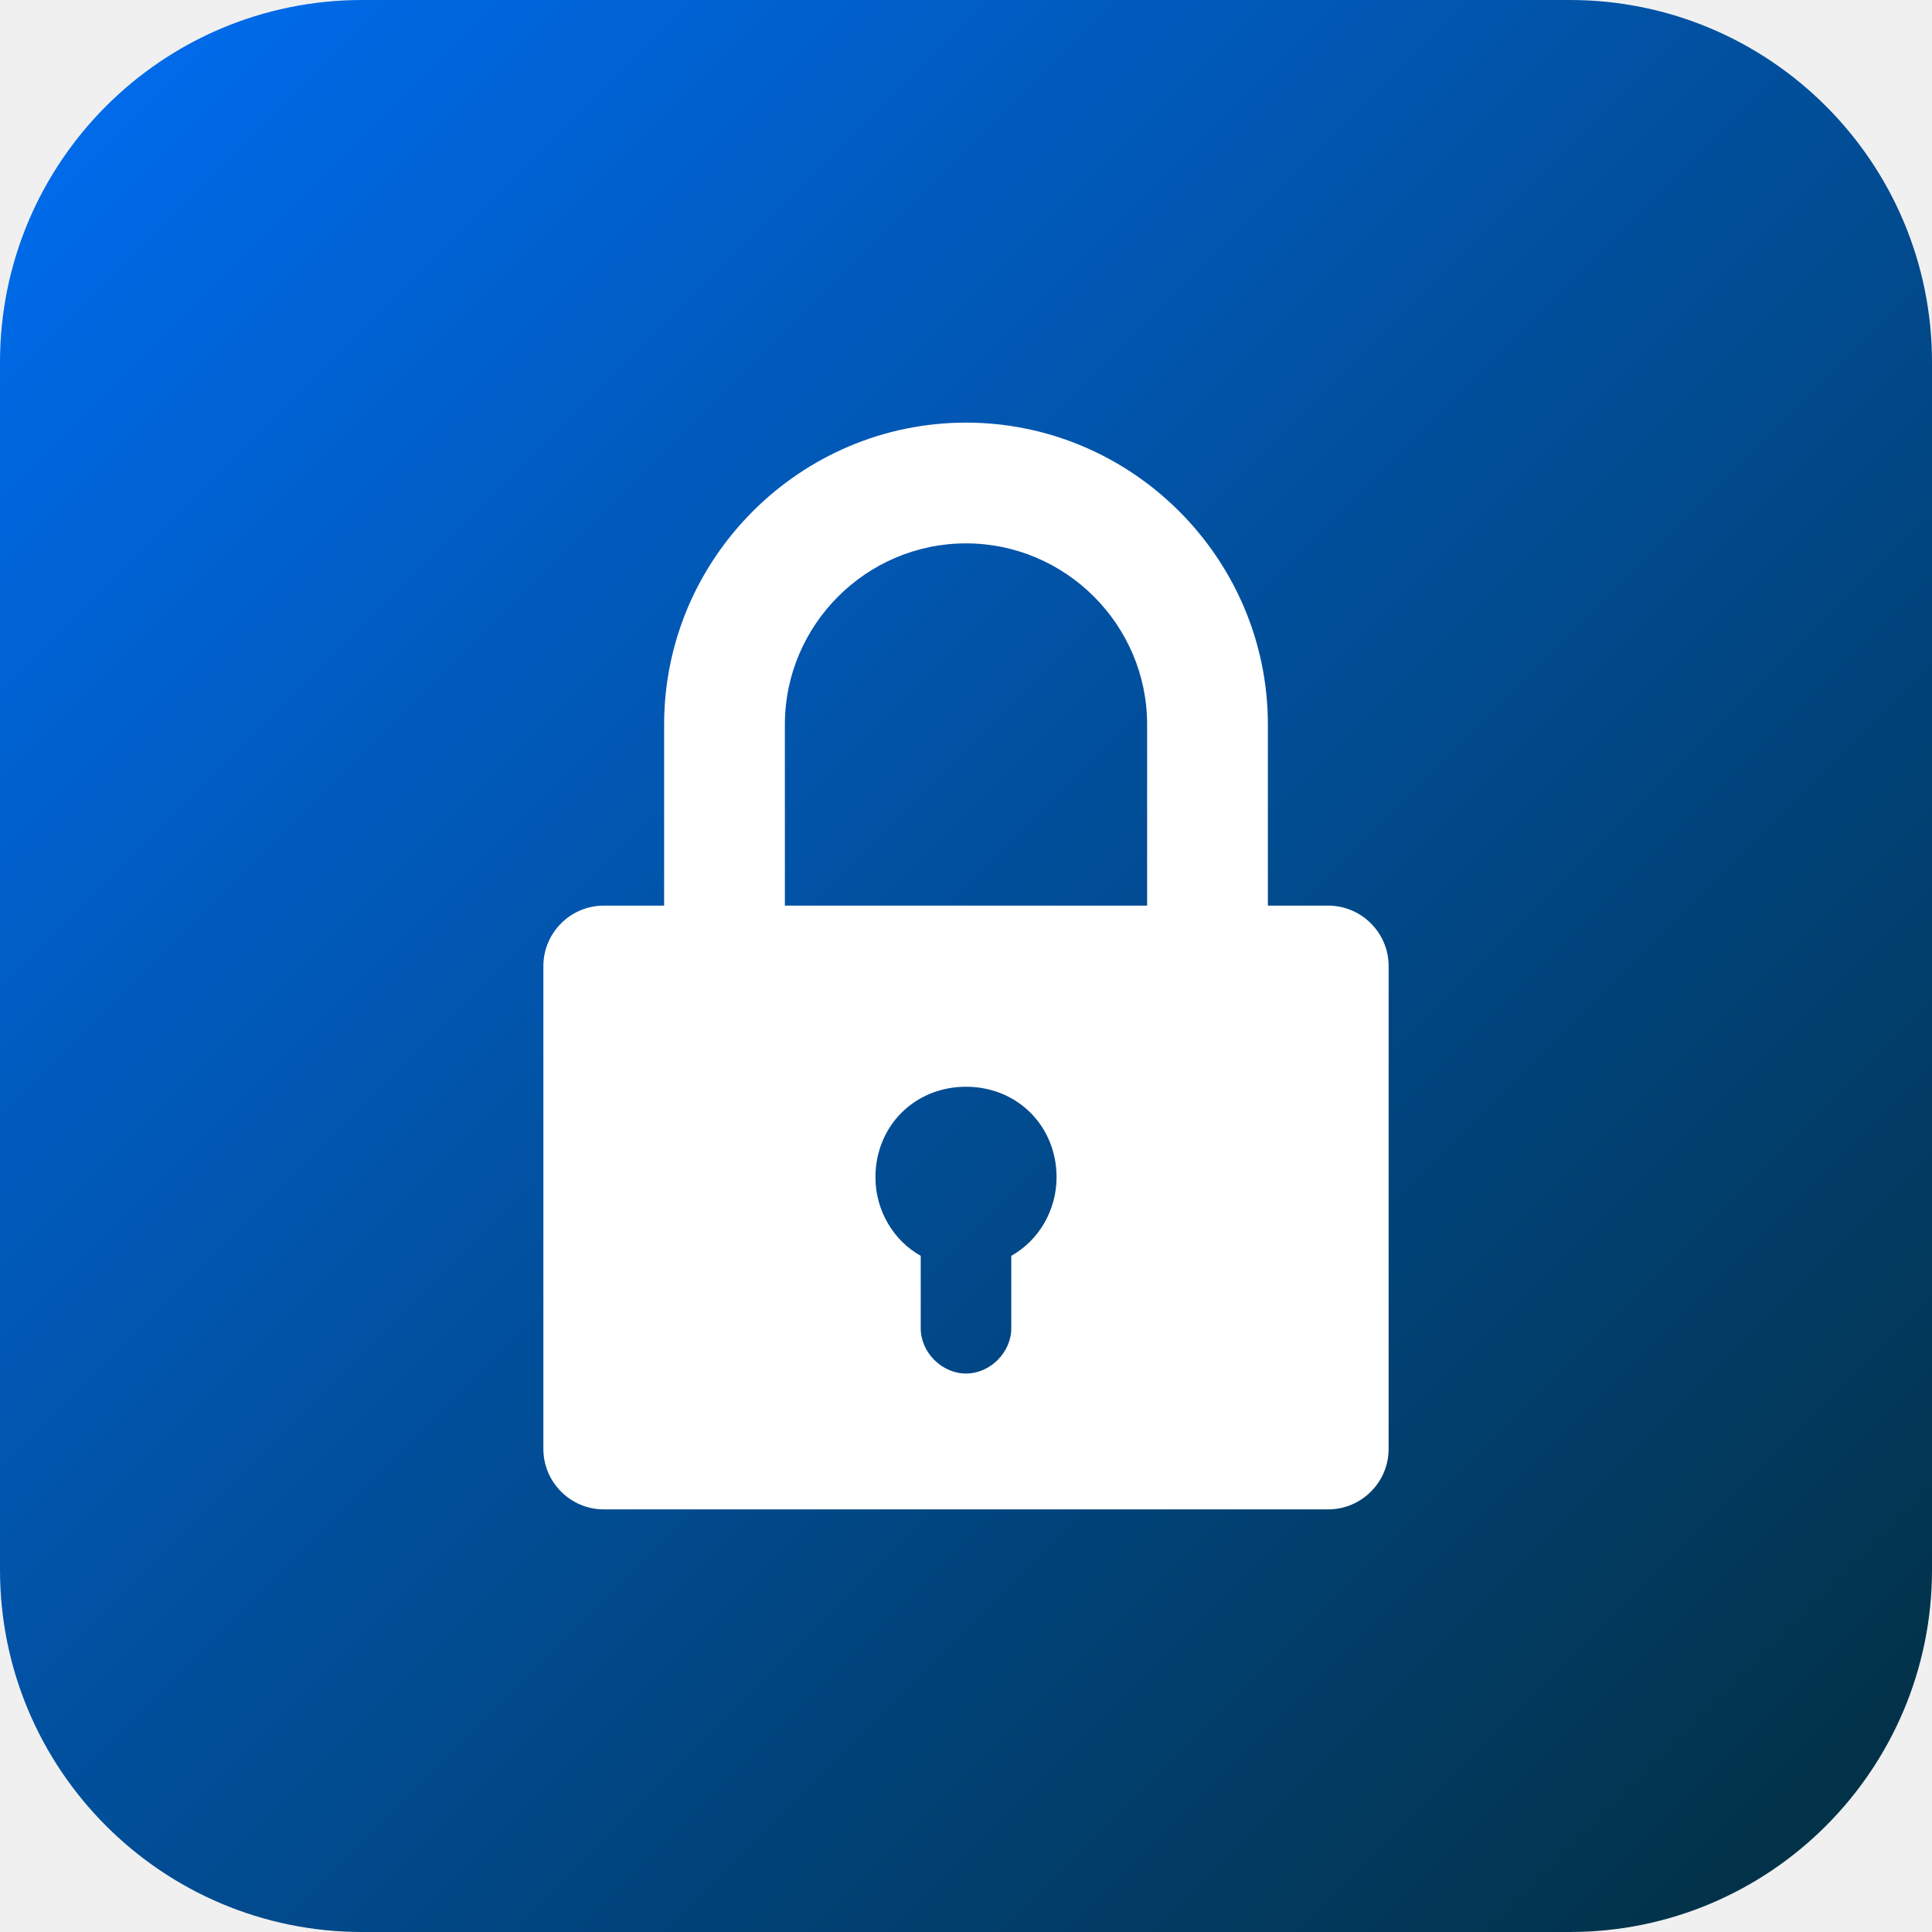
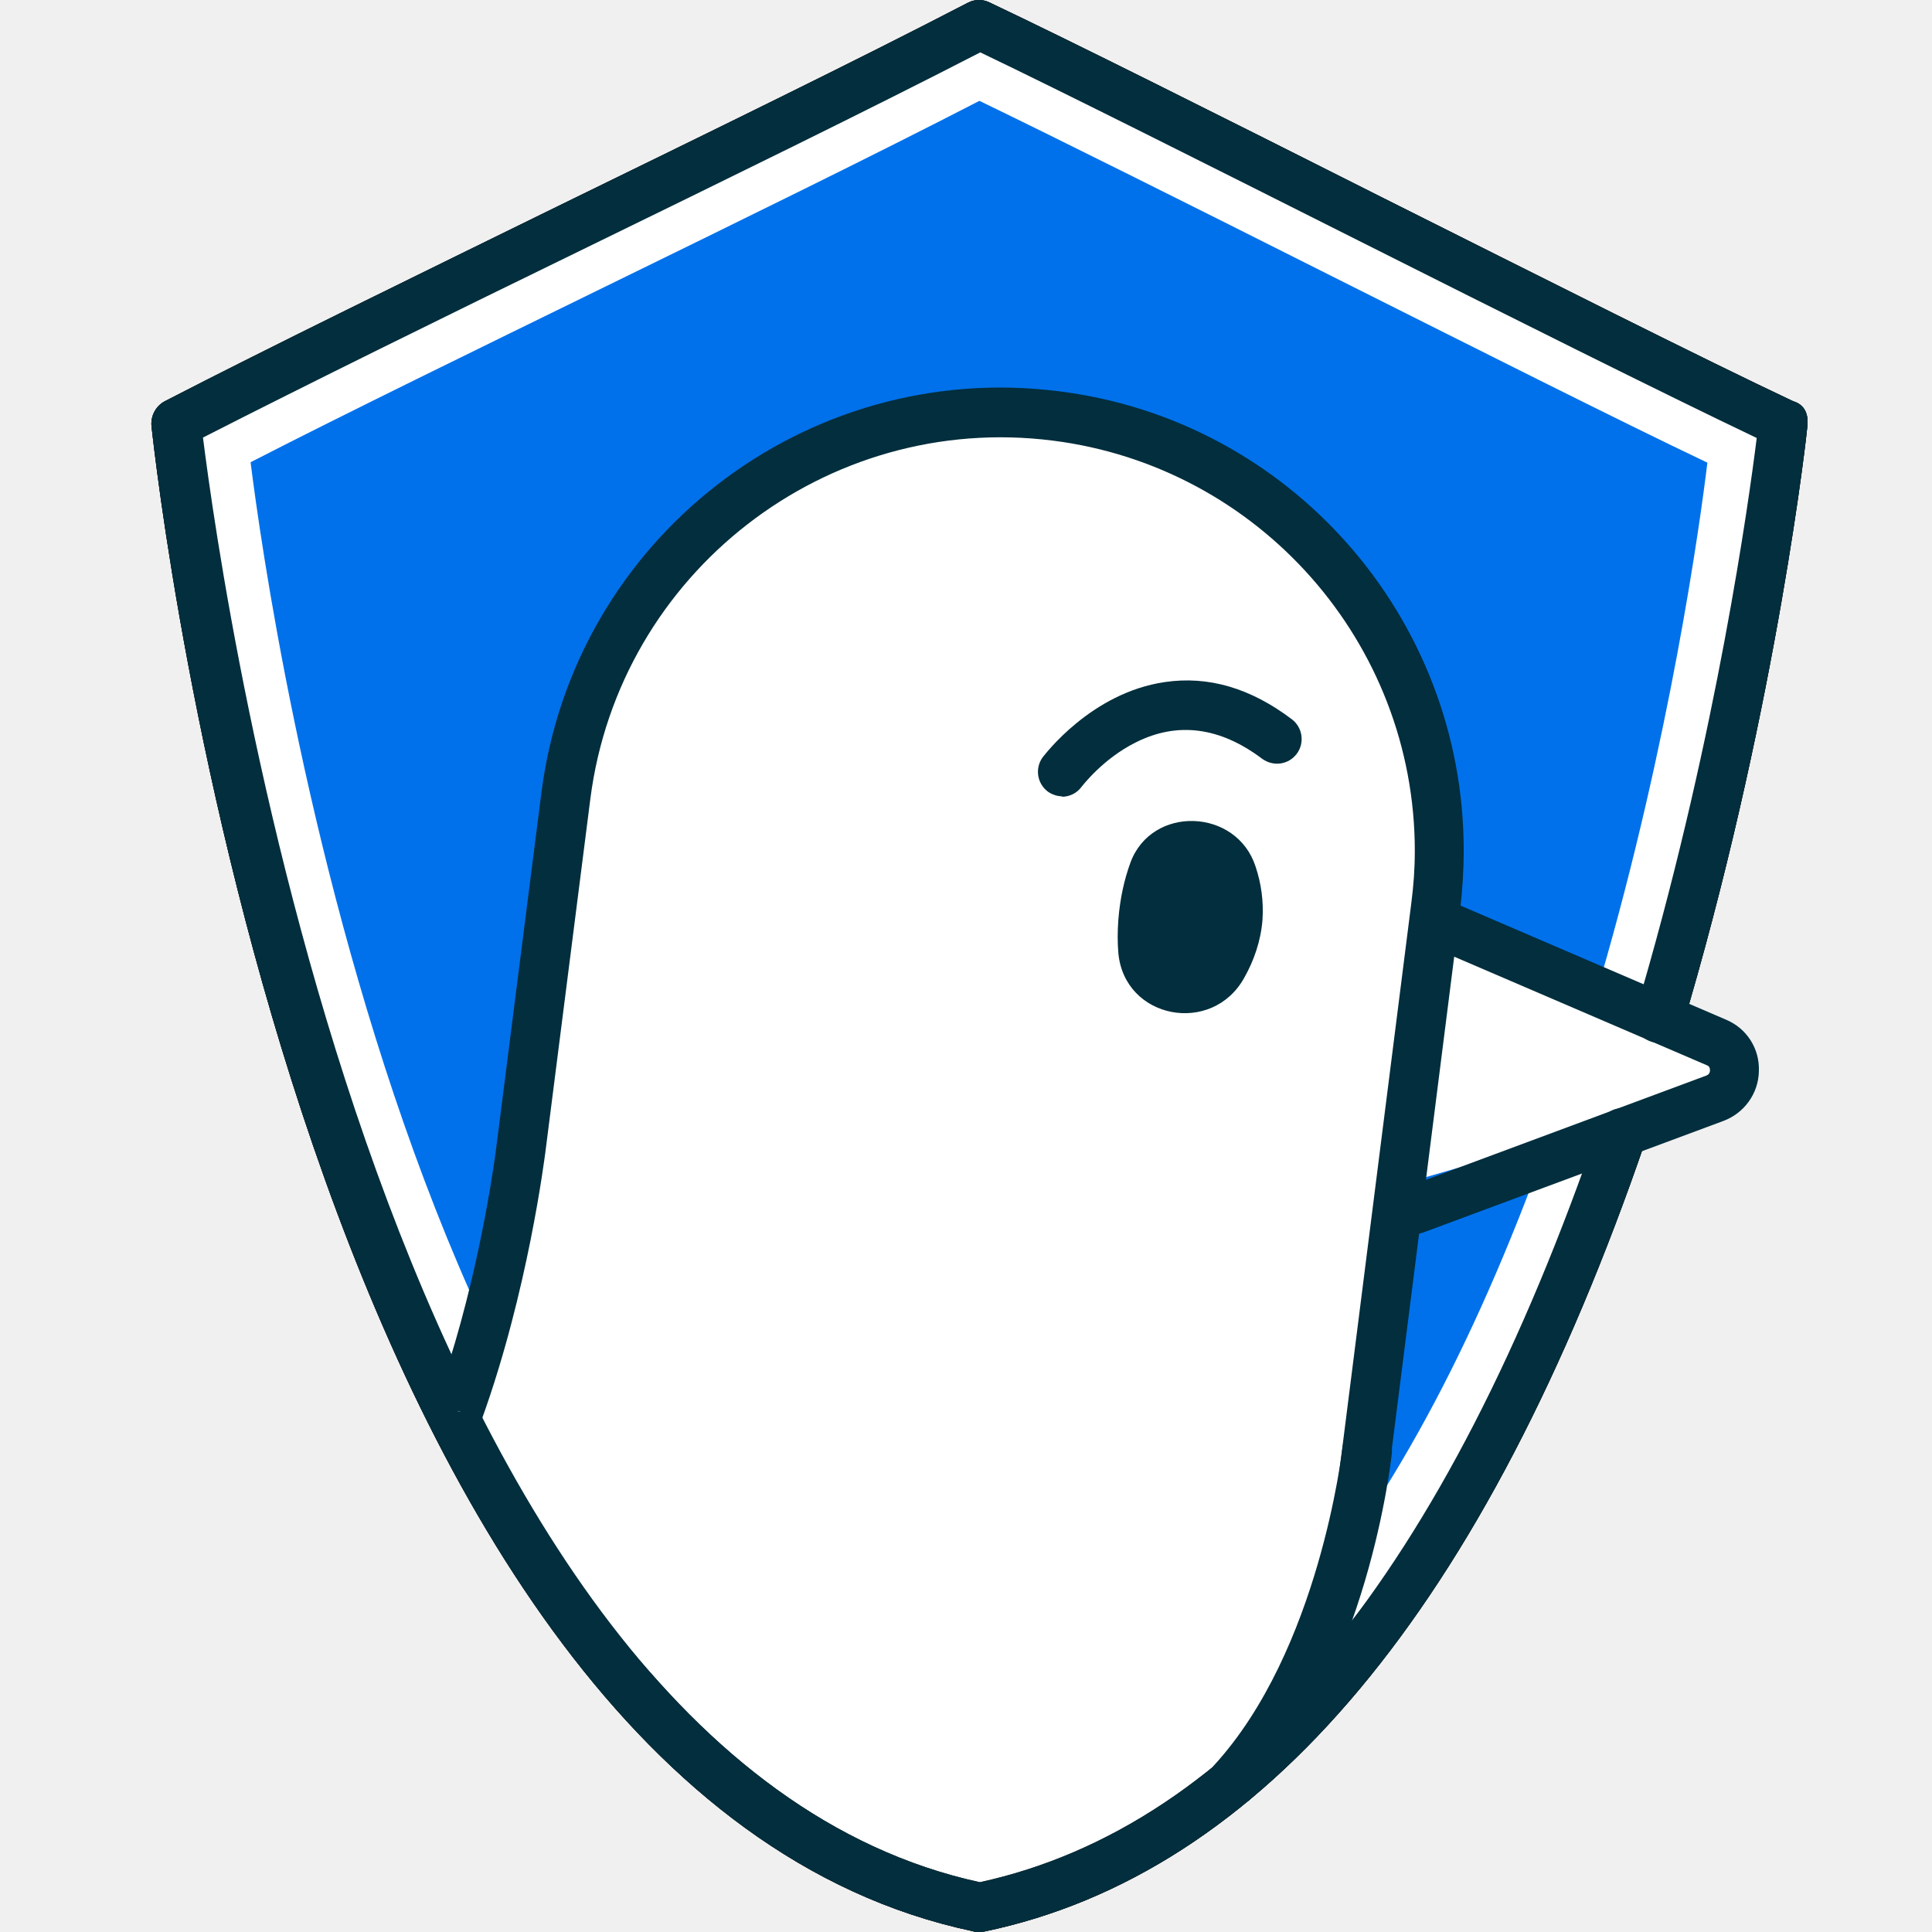
- <svg xmlns="http://www.w3.org/2000/svg" viewBox="0 0 64 64" width="64" height="64">
+ <svg xmlns="http://www.w3.org/2000/svg" viewBox="-3.5 0 44.64 44.64" width="64" height="64">
  <defs>
-     <linearGradient id="g" x1="0%" y1="0%" x2="100%" y2="100%">
-       <stop offset="0%" stop-color="#006EF4" />
-       <stop offset="100%" stop-color="#022E3D" />
-     </linearGradient>
+     <style>.cls-1{fill:#fff;}.cls-2{fill:#0071eb;}.cls-3{fill:#022e3d;}.cls-4{fill:#181817;}</style>
  </defs>
-   <rect width="64" height="64" rx="12" fill="url(#g)" />
-   <path d="M32 14c-5.5 0-10 4.5-10 10v6h-2c-1.1 0-2 .9-2 2v16c0 1.1.9 2 2 2h24c1.1 0 2-.9 2-2V32c0-1.1-.9-2-2-2h-2v-6c0-5.5-4.5-10-10-10zm6 16H26v-6c0-3.3 2.7-6 6-6s6 2.7 6 6v6zm-6 6c1.7 0 3 1.3 3 3 0 1.1-.6 2.1-1.5 2.6V44c0 .8-.7 1.5-1.5 1.5s-1.5-.7-1.5-1.5v-2.4c-.9-.5-1.5-1.5-1.5-2.6 0-1.7 1.3-3 3-3z" fill="#fff" />
+   <g>
+     <g>
+       <path class="cls-2" d="M34.83,23.52c.06-.16,.1-.33,.16-.5,2.06-7.1,2.71-13.24,2.71-13.24h0c-4.01-1.9-14.74-7.4-18.56-9.21C14.19,3.13,5.59,7.2,.57,9.78h0s3.3,31.12,18.56,34.29h0c7.5-1.56,12.1-9.86,14.86-17.89" />
+       <path class="cls-4" d="M19.13,44.64c-.05,0-.11,0-.16-.02C3.51,41.35,.14,11.13,0,9.84c-.02-.23,.1-.46,.31-.57,2.46-1.27,5.83-2.91,9.09-4.51C12.82,3.09,16.35,1.37,18.87,.06c.16-.08,.34-.08,.5,0,1.88,.89,5.35,2.63,9.02,4.48,3.69,1.85,7.5,3.77,9.54,4.73,.27,.08,.36,.3,.33,.58,0,.06-.68,6.27-2.73,13.34l-.07,.23c-.03,.1-.06,.21-.1,.3-.11,.3-.43,.45-.73,.34-.3-.11-.45-.43-.34-.73,.03-.08,.05-.16,.08-.25l.08-.24c1.72-5.94,2.46-11.27,2.64-12.72-2.2-1.05-5.76-2.83-9.2-4.56-3.5-1.76-6.82-3.43-8.74-4.35-2.52,1.3-5.94,2.97-9.26,4.59-3.1,1.51-6.29,3.08-8.7,4.31,.46,3.67,4.24,30.39,17.95,33.38,5.97-1.3,10.78-7.19,14.31-17.5,.1-.3,.42-.46,.72-.35,.3,.1,.46,.43,.35,.72-3.7,10.78-8.84,16.93-15.28,18.27-.04,0-.08,.01-.12,.01Z" />
+     </g>
+     <path class="cls-1" d="M7.09,31.83l20.68,2.01s-.83,5.21-1.51,5.86-5.28,4.3-7.17,4.13c-1.89-.17-10.86-5.58-11.99-12Z" />
+     <path class="cls-4" d="M19.13,44.64c-.05,0-.11,0-.16-.02C3.51,41.35,.14,11.13,0,9.84c-.02-.23,.1-.46,.31-.57,2.46-1.27,5.83-2.91,9.09-4.51C12.82,3.09,16.35,1.37,18.87,.06c.16-.08,.34-.08,.5,0,1.88,.89,5.35,2.63,9.02,4.48,3.69,1.85,7.5,3.77,9.54,4.73,.27,.08,.36,.3,.33,.58,0,.06-.68,6.27-2.73,13.34l-.07,.23c-.03,.1-.06,.21-.1,.3-.11,.3-.43,.45-.73,.34-.3-.11-.45-.43-.34-.73,.03-.08,.05-.16,.08-.25l.08-.24c1.72-5.94,2.46-11.27,2.64-12.72-2.2-1.05-5.76-2.83-9.2-4.56-3.5-1.76-6.82-3.43-8.74-4.35-2.52,1.3-5.94,2.97-9.26,4.59-3.1,1.51-6.29,3.08-8.7,4.31,.46,3.67,4.24,30.39,17.95,33.38,5.97-1.3,10.78-7.19,14.31-17.5,.1-.3,.42-.46,.72-.35,.3,.1,.46,.43,.35,.72-3.7,10.78-8.84,16.93-15.28,18.27-.04,0-.08,.01-.12,.01Z" />
+     <polygon class="cls-1" points="29.41 20.7 35.54 23.26 36.41 25.19 28.26 27.54 29.41 20.7" />
+     <path class="cls-1" d="M19.13,43.14c-.05,0-.11,0-.16-.02C4.42,40.04,1.25,11.61,1.12,10.4c-.02-.23,.1-.46,.31-.57,2.31-1.19,5.48-2.74,8.55-4.24,3.21-1.57,6.53-3.19,8.89-4.41,.16-.08,.34-.09,.5,0,1.77,.84,5.03,2.48,8.48,4.21,3.46,1.74,7.05,3.54,8.96,4.45,.25,.08,.36,.31,.33,.58,0,.06-.64,5.89-2.57,12.54l-.07,.22c-.03,.1-.06,.19-.09,.29-.1,.3-.43,.46-.73,.34-.3-.1-.45-.43-.34-.73,.03-.08,.05-.15,.07-.23l.07-.23c1.61-5.54,2.3-10.52,2.47-11.93-2.06-.98-5.39-2.66-8.62-4.28-3.28-1.65-6.4-3.21-8.2-4.08-2.36,1.22-5.57,2.79-8.68,4.31-2.9,1.42-5.9,2.88-8.16,4.04,.44,3.53,4.01,28.51,16.83,31.32,5.59-1.23,10.1-6.75,13.42-16.42,.1-.3,.43-.46,.72-.35,.3,.1,.46,.43,.35,.72-3.48,10.14-8.32,15.93-14.38,17.19-.04,0-.08,.01-.12,.01Z" />
+     <path class="cls-3" d="M19.13,44.64c-.05,0-.11,0-.16-.02C3.51,41.35,.14,11.13,0,9.84c-.02-.23,.1-.46,.31-.57,2.46-1.27,5.83-2.91,9.09-4.51C12.82,3.09,16.35,1.37,18.87,.06c.16-.08,.34-.08,.5,0,1.88,.89,5.35,2.63,9.02,4.48,3.69,1.85,7.5,3.77,9.54,4.73,.27,.08,.36,.3,.33,.58,0,.06-.68,6.27-2.73,13.34l-.07,.23c-.03,.1-.06,.21-.1,.3-.11,.3-.43,.45-.73,.34-.3-.11-.45-.43-.34-.73,.03-.08,.05-.16,.08-.25l.08-.24c1.72-5.94,2.46-11.27,2.64-12.72-2.2-1.05-5.76-2.83-9.2-4.56-3.5-1.76-6.82-3.43-8.74-4.35-2.52,1.3-5.94,2.97-9.26,4.59-3.1,1.51-6.29,3.08-8.7,4.31,.46,3.67,4.24,30.39,17.95,33.38,5.97-1.3,10.78-7.19,14.31-17.5,.1-.3,.42-.46,.72-.35,.3,.1,.46,.43,.35,.72-3.7,10.78-8.84,16.93-15.28,18.27-.04,0-.08,.01-.12,.01Z" />
+     <path class="cls-3" d="M29.19,28.53c-.23,0-.45-.14-.53-.37-.11-.29,.04-.62,.33-.73l6.94-2.58c.05-.02,.08-.06,.08-.12s-.02-.1-.08-.12l-6.4-2.75c-.29-.12-.42-.46-.3-.75,.12-.29,.46-.43,.75-.3l6.4,2.75c.48,.2,.78,.67,.76,1.19-.01,.52-.34,.97-.82,1.15l-6.94,2.58c-.07,.02-.13,.04-.2,.04Z" />
+     <g>
+       <path class="cls-1" d="M28,34.11l.2-1.6,.57-4.55,.89-7.04c.06-.43,.08-.85,.08-1.27,0-5.02-3.75-9.4-8.87-10.04-5.54-.71-10.61,3.23-11.31,8.78l-1.06,8.33,.02-.16s-.38,3.11-1.44,6.05" />
+       <path class="cls-3" d="M28.57,34.18l-1.13-.14,1.67-13.18c.05-.39,.08-.78,.08-1.2,0-4.81-3.6-8.88-8.37-9.48-5.22-.66-10.01,3.05-10.68,8.28l-1.04,8.17h0c-.02,.13-.4,3.21-1.47,6.17l-1.07-.39c.9-2.47,1.3-5.11,1.39-5.77h0s1.06-8.33,1.06-8.33c.75-5.86,6.1-10.01,11.95-9.27,5.34,.66,9.36,5.22,9.36,10.61,0,.47-.03,.91-.08,1.35l-1.67,13.18Z" />
+     </g>
+     <path class="cls-3" d="M22.62,19.93c.49-1.33,2.45-1.26,2.89,.09,.13,.39,.19,.8,.16,1.24-.04,.49-.2,.94-.42,1.33-.74,1.34-2.77,.96-2.91-.57-.02-.24-.02-.49,0-.77,.04-.5,.14-.94,.28-1.32Z" />
+     <path class="cls-3" d="M24.96,41.74c-.14,0-.28-.05-.38-.15-.23-.21-.25-.57-.03-.8,2.44-2.66,2.96-7.29,2.97-7.34,.03-.31,.31-.54,.63-.51,.31,.03,.54,.31,.51,.63-.02,.2-.56,5.05-3.26,7.99-.11,.12-.27,.18-.42,.18Z" />
+     <path class="cls-3" d="M21.05,18.4c-.12,0-.24-.04-.34-.11-.25-.19-.3-.54-.12-.79,.05-.06,1.12-1.49,2.82-1.74,1.01-.15,1.99,.14,2.94,.86,.25,.19,.3,.55,.11,.8-.19,.25-.54,.3-.8,.11-.97-.73-1.95-.86-2.91-.38-.77,.38-1.25,1.02-1.26,1.03-.11,.15-.28,.23-.46,.23Z" />
+   </g>
</svg>
